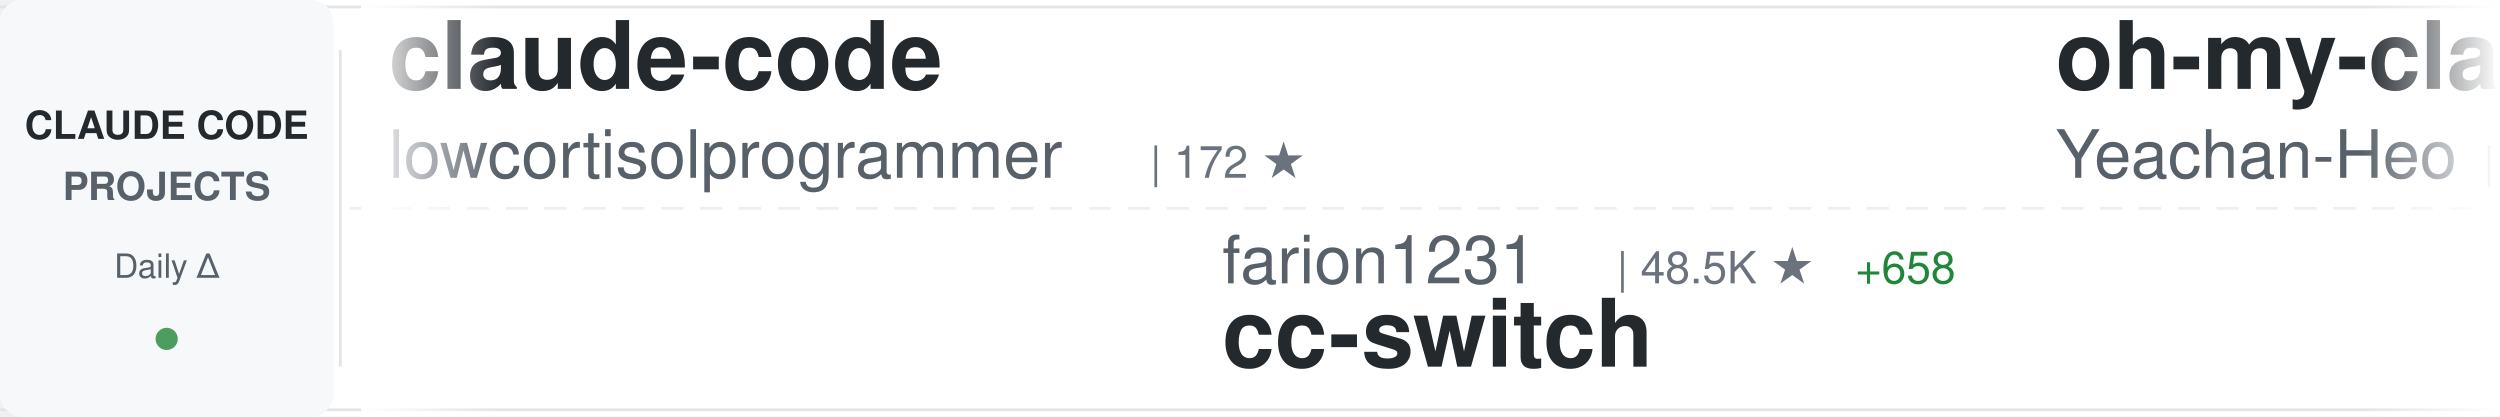
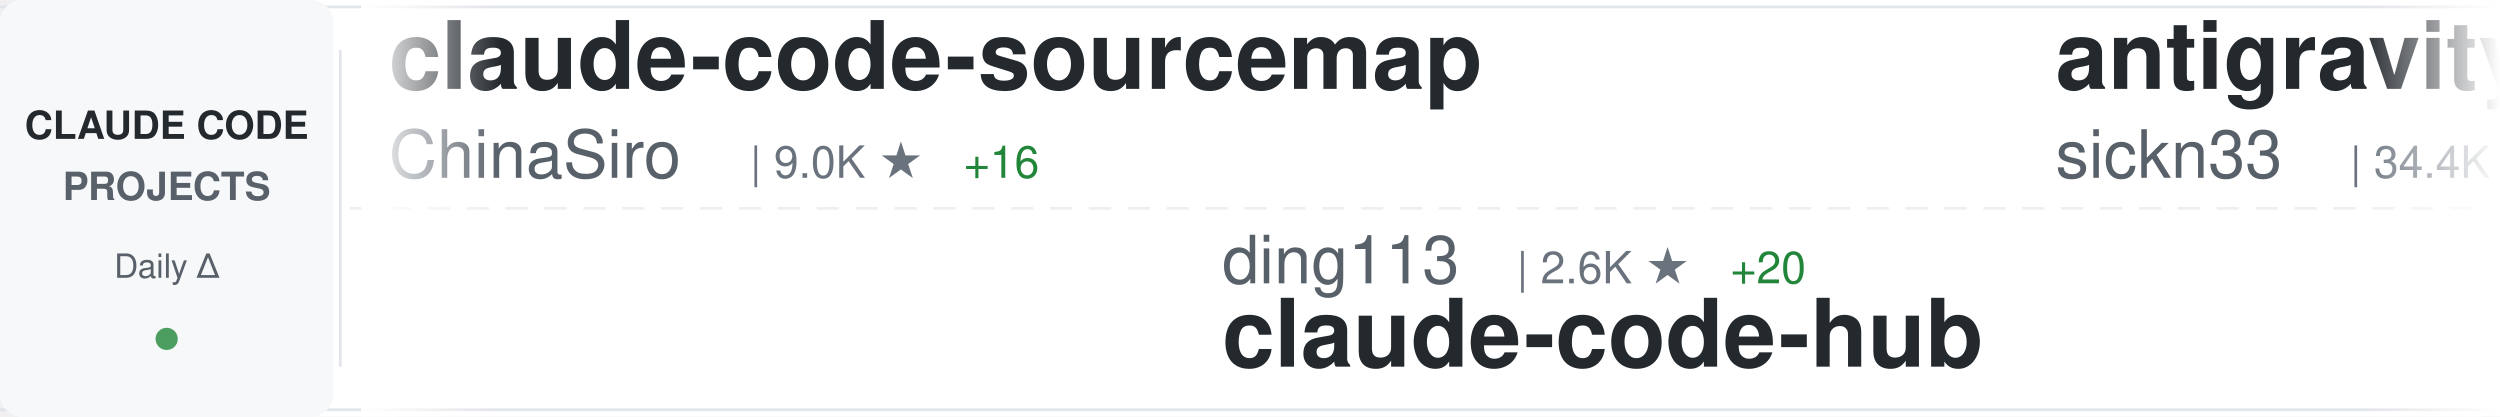
<svg xmlns="http://www.w3.org/2000/svg" width="900" height="150">
  <defs>
    <linearGradient id="awesomeLeftFade" x1="0%" y1="0%" x2="100%" y2="0%">
      <stop offset="0%" style="stop-color:#ffffff;stop-opacity:1" />
      <stop offset="100%" style="stop-color:#ffffff;stop-opacity:0" />
    </linearGradient>
    <linearGradient id="awesomeRightFade" x1="0%" y1="0%" x2="100%" y2="0%">
      <stop offset="0%" style="stop-color:#ffffff;stop-opacity:0" />
      <stop offset="100%" style="stop-color:#ffffff;stop-opacity:1" />
    </linearGradient>
  </defs>
  <rect width="900" height="150" fill="#ffffff" rx="8" />
  <rect x="0" y="2" width="900" height="1" fill="#e1e4e8" />
  <rect x="0" y="147" width="900" height="1" fill="#e1e4e8" />
  <line x1="0" y1="75" x2="900" y2="75" stroke="#e1e4e8" stroke-width="1" stroke-dasharray="8 6" opacity="0.6" />
  <rect x="0" y="0" width="120" height="150" fill="#f6f8fa" rx="8" />
  <text x="60" y="50" font-family="-apple-system, BlinkMacSystemFont, 'Segoe UI', Helvetica, Arial, sans-serif" font-size="14" font-weight="600" fill="#24292e" text-anchor="middle">CLAUDE CODE</text>
  <text x="60" y="72" font-family="-apple-system, BlinkMacSystemFont, 'Segoe UI', Helvetica, Arial, sans-serif" font-size="14" font-weight="600" fill="#586069" text-anchor="middle">PROJECTS</text>
  <text x="60" y="100" font-family="-apple-system, BlinkMacSystemFont, 'Segoe UI', Helvetica, Arial, sans-serif" font-size="12" font-weight="500" fill="#586069" text-anchor="middle">Daily Δ</text>
  <circle cx="60" cy="122" r="4" fill="#22863a" opacity="0.8" />
  <rect x="122" y="18" width="1" height="114" fill="#e1e4e8" />
  <clipPath id="awesomeTickerClip">
    <rect x="130" y="0" width="770" height="150" />
  </clipPath>
  <g clip-path="url(#awesomeTickerClip)">
    <g id="awesomeTickerItems">
      <animateTransform attributeName="transform" attributeType="XML" type="translate" from="0 0" to="-3000 0" dur="54s" repeatCount="indefinite" />
      <g transform="translate(0, 0)">
-         <text x="140" y="32" font-family="-apple-system, BlinkMacSystemFont, 'Segoe UI', Helvetica, Arial, sans-serif" font-size="34" font-weight="600" fill="#24292e">claude-code</text>
-         <text x="140" y="64" font-family="-apple-system, BlinkMacSystemFont, 'Segoe UI', Helvetica, Arial, sans-serif" font-size="24" font-weight="400" fill="#586069">lowcortisolprogrammer</text>
-         <text x="414" y="64" font-family="-apple-system, BlinkMacSystemFont, 'Segoe UI', Helvetica, Arial, sans-serif" font-size="16" font-weight="500" fill="#6a737d">| 172 ★</text>
+         <text x="140" y="32" font-family="-apple-system, BlinkMacSystemFont, 'Segoe UI', Helvetica, Arial, sans-serif" font-size="34" font-weight="600" fill="#24292e">claude-code-sourcemap</text>
+         <text x="140" y="64" font-family="-apple-system, BlinkMacSystemFont, 'Segoe UI', Helvetica, Arial, sans-serif" font-size="24" font-weight="400" fill="#586069">ChinaSiro</text>
+         <text x="270" y="64" font-family="-apple-system, BlinkMacSystemFont, 'Segoe UI', Helvetica, Arial, sans-serif" font-size="16" font-weight="500" fill="#6a737d">| 9.0K ★</text>
+         <text x="347" y="64" font-family="-apple-system, BlinkMacSystemFont, 'Segoe UI', Helvetica, Arial, sans-serif" font-size="16" font-weight="500" fill="#22863a"> +16</text>
      </g>
      <g transform="translate(300, 0)">
-         <text x="140" y="102" font-family="-apple-system, BlinkMacSystemFont, 'Segoe UI', Helvetica, Arial, sans-serif" font-size="24" font-weight="400" fill="#586069">farion1231</text>
-         <text x="282" y="102" font-family="-apple-system, BlinkMacSystemFont, 'Segoe UI', Helvetica, Arial, sans-serif" font-size="16" font-weight="500" fill="#6a737d">| 48.5K ★</text>
-         <text x="368" y="102" font-family="-apple-system, BlinkMacSystemFont, 'Segoe UI', Helvetica, Arial, sans-serif" font-size="16" font-weight="500" fill="#22863a"> +658</text>
-         <text x="140" y="132" font-family="-apple-system, BlinkMacSystemFont, 'Segoe UI', Helvetica, Arial, sans-serif" font-size="34" font-weight="600" fill="#24292e">cc-switch</text>
+         <text x="140" y="102" font-family="-apple-system, BlinkMacSystemFont, 'Segoe UI', Helvetica, Arial, sans-serif" font-size="24" font-weight="400" fill="#586069">ding113</text>
+         <text x="246" y="102" font-family="-apple-system, BlinkMacSystemFont, 'Segoe UI', Helvetica, Arial, sans-serif" font-size="16" font-weight="500" fill="#6a737d">| 2.6K ★</text>
+         <text x="323" y="102" font-family="-apple-system, BlinkMacSystemFont, 'Segoe UI', Helvetica, Arial, sans-serif" font-size="16" font-weight="500" fill="#22863a"> +20</text>
+         <text x="140" y="132" font-family="-apple-system, BlinkMacSystemFont, 'Segoe UI', Helvetica, Arial, sans-serif" font-size="34" font-weight="600" fill="#24292e">claude-code-hub</text>
      </g>
      <g transform="translate(600, 0)">
-         <text x="140" y="32" font-family="-apple-system, BlinkMacSystemFont, 'Segoe UI', Helvetica, Arial, sans-serif" font-size="34" font-weight="600" fill="#24292e">oh-my-claudecode</text>
-         <text x="140" y="64" font-family="-apple-system, BlinkMacSystemFont, 'Segoe UI', Helvetica, Arial, sans-serif" font-size="24" font-weight="400" fill="#586069">Yeachan-Heo</text>
-         <text x="294" y="64" font-family="-apple-system, BlinkMacSystemFont, 'Segoe UI', Helvetica, Arial, sans-serif" font-size="16" font-weight="500" fill="#6a737d">| 30.5K ★</text>
-         <text x="380" y="64" font-family="-apple-system, BlinkMacSystemFont, 'Segoe UI', Helvetica, Arial, sans-serif" font-size="16" font-weight="500" fill="#22863a"> +244</text>
+         <text x="140" y="32" font-family="-apple-system, BlinkMacSystemFont, 'Segoe UI', Helvetica, Arial, sans-serif" font-size="34" font-weight="600" fill="#24292e">antigravity-awesome-skil...</text>
+         <text x="140" y="64" font-family="-apple-system, BlinkMacSystemFont, 'Segoe UI', Helvetica, Arial, sans-serif" font-size="24" font-weight="400" fill="#586069">sickn33</text>
+         <text x="246" y="64" font-family="-apple-system, BlinkMacSystemFont, 'Segoe UI', Helvetica, Arial, sans-serif" font-size="16" font-weight="500" fill="#6a737d">| 34.4K ★</text>
+         <text x="332" y="64" font-family="-apple-system, BlinkMacSystemFont, 'Segoe UI', Helvetica, Arial, sans-serif" font-size="16" font-weight="500" fill="#22863a"> +233</text>
      </g>
      <g transform="translate(900, 0)">
-         <text x="140" y="102" font-family="-apple-system, BlinkMacSystemFont, 'Segoe UI', Helvetica, Arial, sans-serif" font-size="24" font-weight="400" fill="#586069">chauncygu</text>
-         <text x="270" y="102" font-family="-apple-system, BlinkMacSystemFont, 'Segoe UI', Helvetica, Arial, sans-serif" font-size="16" font-weight="500" fill="#6a737d">| 2.2K ★</text>
-         <text x="347" y="102" font-family="-apple-system, BlinkMacSystemFont, 'Segoe UI', Helvetica, Arial, sans-serif" font-size="16" font-weight="500" fill="#22863a"> +12</text>
-         <text x="140" y="132" font-family="-apple-system, BlinkMacSystemFont, 'Segoe UI', Helvetica, Arial, sans-serif" font-size="34" font-weight="600" fill="#24292e">collection-claude-code-s...</text>
+         <text x="140" y="102" font-family="-apple-system, BlinkMacSystemFont, 'Segoe UI', Helvetica, Arial, sans-serif" font-size="24" font-weight="400" fill="#586069">sugyan</text>
+         <text x="234" y="102" font-family="-apple-system, BlinkMacSystemFont, 'Segoe UI', Helvetica, Arial, sans-serif" font-size="16" font-weight="500" fill="#6a737d">| 1.0K ★</text>
+         <text x="311" y="102" font-family="-apple-system, BlinkMacSystemFont, 'Segoe UI', Helvetica, Arial, sans-serif" font-size="16" font-weight="500" fill="#22863a"> +4</text>
+         <text x="140" y="132" font-family="-apple-system, BlinkMacSystemFont, 'Segoe UI', Helvetica, Arial, sans-serif" font-size="34" font-weight="600" fill="#24292e">claude-code-webui</text>
      </g>
      <g transform="translate(1200, 0)">
-         <text x="140" y="32" font-family="-apple-system, BlinkMacSystemFont, 'Segoe UI', Helvetica, Arial, sans-serif" font-size="34" font-weight="600" fill="#24292e">claude-code-book</text>
-         <text x="140" y="64" font-family="-apple-system, BlinkMacSystemFont, 'Segoe UI', Helvetica, Arial, sans-serif" font-size="24" font-weight="400" fill="#586069">lintsinghua</text>
-         <text x="294" y="64" font-family="-apple-system, BlinkMacSystemFont, 'Segoe UI', Helvetica, Arial, sans-serif" font-size="16" font-weight="500" fill="#6a737d">| 2.9K ★</text>
-         <text x="371" y="64" font-family="-apple-system, BlinkMacSystemFont, 'Segoe UI', Helvetica, Arial, sans-serif" font-size="16" font-weight="500" fill="#22863a"> +35</text>
+         <text x="140" y="32" font-family="-apple-system, BlinkMacSystemFont, 'Segoe UI', Helvetica, Arial, sans-serif" font-size="34" font-weight="600" fill="#24292e">Claude-Code</text>
+         <text x="140" y="64" font-family="-apple-system, BlinkMacSystemFont, 'Segoe UI', Helvetica, Arial, sans-serif" font-size="24" font-weight="400" fill="#586069">pengchengneo</text>
+         <text x="306" y="64" font-family="-apple-system, BlinkMacSystemFont, 'Segoe UI', Helvetica, Arial, sans-serif" font-size="16" font-weight="500" fill="#6a737d">| 1.2K ★</text>
+         <text x="383" y="64" font-family="-apple-system, BlinkMacSystemFont, 'Segoe UI', Helvetica, Arial, sans-serif" font-size="16" font-weight="500" fill="#22863a"> +12</text>
      </g>
      <g transform="translate(1500, 0)">
-         <text x="140" y="102" font-family="-apple-system, BlinkMacSystemFont, 'Segoe UI', Helvetica, Arial, sans-serif" font-size="24" font-weight="400" fill="#586069">T-Lab-CUHKSZ</text>
-         <text x="306" y="102" font-family="-apple-system, BlinkMacSystemFont, 'Segoe UI', Helvetica, Arial, sans-serif" font-size="16" font-weight="500" fill="#6a737d">| 289 ★</text>
-         <text x="374" y="102" font-family="-apple-system, BlinkMacSystemFont, 'Segoe UI', Helvetica, Arial, sans-serif" font-size="16" font-weight="500" fill="#22863a"> +1</text>
-         <text x="140" y="132" font-family="-apple-system, BlinkMacSystemFont, 'Segoe UI', Helvetica, Arial, sans-serif" font-size="34" font-weight="600" fill="#24292e">claude-code</text>
+         <text x="140" y="102" font-family="-apple-system, BlinkMacSystemFont, 'Segoe UI', Helvetica, Arial, sans-serif" font-size="24" font-weight="400" fill="#586069">shareAI-lab</text>
+         <text x="294" y="102" font-family="-apple-system, BlinkMacSystemFont, 'Segoe UI', Helvetica, Arial, sans-serif" font-size="16" font-weight="500" fill="#6a737d">| 55.5K ★</text>
+         <text x="380" y="102" font-family="-apple-system, BlinkMacSystemFont, 'Segoe UI', Helvetica, Arial, sans-serif" font-size="16" font-weight="500" fill="#22863a"> +323</text>
+         <text x="140" y="132" font-family="-apple-system, BlinkMacSystemFont, 'Segoe UI', Helvetica, Arial, sans-serif" font-size="34" font-weight="600" fill="#24292e">learn-claude-code</text>
      </g>
      <g transform="translate(1800, 0)">
-         <text x="140" y="32" font-family="-apple-system, BlinkMacSystemFont, 'Segoe UI', Helvetica, Arial, sans-serif" font-size="34" font-weight="600" fill="#24292e">claude-code-base-action</text>
-         <text x="140" y="64" font-family="-apple-system, BlinkMacSystemFont, 'Segoe UI', Helvetica, Arial, sans-serif" font-size="24" font-weight="400" fill="#586069">anthropics</text>
-         <text x="282" y="64" font-family="-apple-system, BlinkMacSystemFont, 'Segoe UI', Helvetica, Arial, sans-serif" font-size="16" font-weight="500" fill="#6a737d">| 797 ★</text>
-         <text x="350" y="64" font-family="-apple-system, BlinkMacSystemFont, 'Segoe UI', Helvetica, Arial, sans-serif" font-size="16" font-weight="500" fill="#22863a"> +4</text>
+         <text x="140" y="32" font-family="-apple-system, BlinkMacSystemFont, 'Segoe UI', Helvetica, Arial, sans-serif" font-size="34" font-weight="600" fill="#24292e">claude-code-workflows</text>
+         <text x="140" y="64" font-family="-apple-system, BlinkMacSystemFont, 'Segoe UI', Helvetica, Arial, sans-serif" font-size="24" font-weight="400" fill="#586069">OneRedOak</text>
+         <text x="270" y="64" font-family="-apple-system, BlinkMacSystemFont, 'Segoe UI', Helvetica, Arial, sans-serif" font-size="16" font-weight="500" fill="#6a737d">| 3.8K ★</text>
      </g>
      <g transform="translate(2100, 0)">
-         <text x="140" y="102" font-family="-apple-system, BlinkMacSystemFont, 'Segoe UI', Helvetica, Arial, sans-serif" font-size="24" font-weight="400" fill="#586069">VineeTagarwaL-code</text>
-         <text x="378" y="102" font-family="-apple-system, BlinkMacSystemFont, 'Segoe UI', Helvetica, Arial, sans-serif" font-size="16" font-weight="500" fill="#6a737d">| 272 ★</text>
+         <text x="140" y="102" font-family="-apple-system, BlinkMacSystemFont, 'Segoe UI', Helvetica, Arial, sans-serif" font-size="24" font-weight="400" fill="#586069">RishabhK103</text>
+         <text x="294" y="102" font-family="-apple-system, BlinkMacSystemFont, 'Segoe UI', Helvetica, Arial, sans-serif" font-size="16" font-weight="500" fill="#6a737d">| 65 ★</text>
+         <text x="353" y="102" font-family="-apple-system, BlinkMacSystemFont, 'Segoe UI', Helvetica, Arial, sans-serif" font-size="16" font-weight="500" fill="#22863a"> +2</text>
        <text x="140" y="132" font-family="-apple-system, BlinkMacSystemFont, 'Segoe UI', Helvetica, Arial, sans-serif" font-size="34" font-weight="600" fill="#24292e">claude-code</text>
      </g>
      <g transform="translate(2400, 0)">
-         <text x="140" y="32" font-family="-apple-system, BlinkMacSystemFont, 'Segoe UI', Helvetica, Arial, sans-serif" font-size="34" font-weight="600" fill="#24292e">Auto-claude-code-researc...</text>
-         <text x="140" y="64" font-family="-apple-system, BlinkMacSystemFont, 'Segoe UI', Helvetica, Arial, sans-serif" font-size="24" font-weight="400" fill="#586069">wanshuiyin</text>
-         <text x="282" y="64" font-family="-apple-system, BlinkMacSystemFont, 'Segoe UI', Helvetica, Arial, sans-serif" font-size="16" font-weight="500" fill="#6a737d">| 7.2K ★</text>
-         <text x="359" y="64" font-family="-apple-system, BlinkMacSystemFont, 'Segoe UI', Helvetica, Arial, sans-serif" font-size="16" font-weight="500" fill="#22863a"> +70</text>
+         <text x="140" y="32" font-family="-apple-system, BlinkMacSystemFont, 'Segoe UI', Helvetica, Arial, sans-serif" font-size="34" font-weight="600" fill="#24292e">claude-code-rev</text>
+         <text x="140" y="64" font-family="-apple-system, BlinkMacSystemFont, 'Segoe UI', Helvetica, Arial, sans-serif" font-size="24" font-weight="400" fill="#586069">oboard</text>
+         <text x="234" y="64" font-family="-apple-system, BlinkMacSystemFont, 'Segoe UI', Helvetica, Arial, sans-serif" font-size="16" font-weight="500" fill="#6a737d">| 3.0K ★</text>
+         <text x="311" y="64" font-family="-apple-system, BlinkMacSystemFont, 'Segoe UI', Helvetica, Arial, sans-serif" font-size="16" font-weight="500" fill="#22863a"> +8</text>
      </g>
      <g transform="translate(2700, 0)">
-         <text x="140" y="102" font-family="-apple-system, BlinkMacSystemFont, 'Segoe UI', Helvetica, Arial, sans-serif" font-size="24" font-weight="400" fill="#586069">lorryjovens-hub</text>
-         <text x="342" y="102" font-family="-apple-system, BlinkMacSystemFont, 'Segoe UI', Helvetica, Arial, sans-serif" font-size="16" font-weight="500" fill="#6a737d">| 1.4K ★</text>
-         <text x="419" y="102" font-family="-apple-system, BlinkMacSystemFont, 'Segoe UI', Helvetica, Arial, sans-serif" font-size="16" font-weight="500" fill="#22863a"> +12</text>
-         <text x="140" y="132" font-family="-apple-system, BlinkMacSystemFont, 'Segoe UI', Helvetica, Arial, sans-serif" font-size="34" font-weight="600" fill="#24292e">claude-code-rust</text>
+         <text x="140" y="102" font-family="-apple-system, BlinkMacSystemFont, 'Segoe UI', Helvetica, Arial, sans-serif" font-size="24" font-weight="400" fill="#586069">tanbiralam</text>
+         <text x="282" y="102" font-family="-apple-system, BlinkMacSystemFont, 'Segoe UI', Helvetica, Arial, sans-serif" font-size="16" font-weight="500" fill="#6a737d">| 1.5K ★</text>
+         <text x="359" y="102" font-family="-apple-system, BlinkMacSystemFont, 'Segoe UI', Helvetica, Arial, sans-serif" font-size="16" font-weight="500" fill="#22863a"> +13</text>
+         <text x="140" y="132" font-family="-apple-system, BlinkMacSystemFont, 'Segoe UI', Helvetica, Arial, sans-serif" font-size="34" font-weight="600" fill="#24292e">claude-code</text>
      </g>
      <g transform="translate(3000, 0)">
-         <text x="140" y="32" font-family="-apple-system, BlinkMacSystemFont, 'Segoe UI', Helvetica, Arial, sans-serif" font-size="34" font-weight="600" fill="#24292e">claude-code</text>
-         <text x="140" y="64" font-family="-apple-system, BlinkMacSystemFont, 'Segoe UI', Helvetica, Arial, sans-serif" font-size="24" font-weight="400" fill="#586069">lowcortisolprogrammer</text>
-         <text x="414" y="64" font-family="-apple-system, BlinkMacSystemFont, 'Segoe UI', Helvetica, Arial, sans-serif" font-size="16" font-weight="500" fill="#6a737d">| 172 ★</text>
+         <text x="140" y="32" font-family="-apple-system, BlinkMacSystemFont, 'Segoe UI', Helvetica, Arial, sans-serif" font-size="34" font-weight="600" fill="#24292e">claude-code-sourcemap</text>
+         <text x="140" y="64" font-family="-apple-system, BlinkMacSystemFont, 'Segoe UI', Helvetica, Arial, sans-serif" font-size="24" font-weight="400" fill="#586069">ChinaSiro</text>
+         <text x="270" y="64" font-family="-apple-system, BlinkMacSystemFont, 'Segoe UI', Helvetica, Arial, sans-serif" font-size="16" font-weight="500" fill="#6a737d">| 9.0K ★</text>
+         <text x="347" y="64" font-family="-apple-system, BlinkMacSystemFont, 'Segoe UI', Helvetica, Arial, sans-serif" font-size="16" font-weight="500" fill="#22863a"> +16</text>
      </g>
      <g transform="translate(3300, 0)">
-         <text x="140" y="102" font-family="-apple-system, BlinkMacSystemFont, 'Segoe UI', Helvetica, Arial, sans-serif" font-size="24" font-weight="400" fill="#586069">farion1231</text>
-         <text x="282" y="102" font-family="-apple-system, BlinkMacSystemFont, 'Segoe UI', Helvetica, Arial, sans-serif" font-size="16" font-weight="500" fill="#6a737d">| 48.5K ★</text>
-         <text x="368" y="102" font-family="-apple-system, BlinkMacSystemFont, 'Segoe UI', Helvetica, Arial, sans-serif" font-size="16" font-weight="500" fill="#22863a"> +658</text>
-         <text x="140" y="132" font-family="-apple-system, BlinkMacSystemFont, 'Segoe UI', Helvetica, Arial, sans-serif" font-size="34" font-weight="600" fill="#24292e">cc-switch</text>
+         <text x="140" y="102" font-family="-apple-system, BlinkMacSystemFont, 'Segoe UI', Helvetica, Arial, sans-serif" font-size="24" font-weight="400" fill="#586069">ding113</text>
+         <text x="246" y="102" font-family="-apple-system, BlinkMacSystemFont, 'Segoe UI', Helvetica, Arial, sans-serif" font-size="16" font-weight="500" fill="#6a737d">| 2.6K ★</text>
+         <text x="323" y="102" font-family="-apple-system, BlinkMacSystemFont, 'Segoe UI', Helvetica, Arial, sans-serif" font-size="16" font-weight="500" fill="#22863a"> +20</text>
+         <text x="140" y="132" font-family="-apple-system, BlinkMacSystemFont, 'Segoe UI', Helvetica, Arial, sans-serif" font-size="34" font-weight="600" fill="#24292e">claude-code-hub</text>
      </g>
      <g transform="translate(3600, 0)">
-         <text x="140" y="32" font-family="-apple-system, BlinkMacSystemFont, 'Segoe UI', Helvetica, Arial, sans-serif" font-size="34" font-weight="600" fill="#24292e">oh-my-claudecode</text>
-         <text x="140" y="64" font-family="-apple-system, BlinkMacSystemFont, 'Segoe UI', Helvetica, Arial, sans-serif" font-size="24" font-weight="400" fill="#586069">Yeachan-Heo</text>
-         <text x="294" y="64" font-family="-apple-system, BlinkMacSystemFont, 'Segoe UI', Helvetica, Arial, sans-serif" font-size="16" font-weight="500" fill="#6a737d">| 30.5K ★</text>
-         <text x="380" y="64" font-family="-apple-system, BlinkMacSystemFont, 'Segoe UI', Helvetica, Arial, sans-serif" font-size="16" font-weight="500" fill="#22863a"> +244</text>
+         <text x="140" y="32" font-family="-apple-system, BlinkMacSystemFont, 'Segoe UI', Helvetica, Arial, sans-serif" font-size="34" font-weight="600" fill="#24292e">antigravity-awesome-skil...</text>
+         <text x="140" y="64" font-family="-apple-system, BlinkMacSystemFont, 'Segoe UI', Helvetica, Arial, sans-serif" font-size="24" font-weight="400" fill="#586069">sickn33</text>
+         <text x="246" y="64" font-family="-apple-system, BlinkMacSystemFont, 'Segoe UI', Helvetica, Arial, sans-serif" font-size="16" font-weight="500" fill="#6a737d">| 34.4K ★</text>
+         <text x="332" y="64" font-family="-apple-system, BlinkMacSystemFont, 'Segoe UI', Helvetica, Arial, sans-serif" font-size="16" font-weight="500" fill="#22863a"> +233</text>
      </g>
      <g transform="translate(3900, 0)">
-         <text x="140" y="102" font-family="-apple-system, BlinkMacSystemFont, 'Segoe UI', Helvetica, Arial, sans-serif" font-size="24" font-weight="400" fill="#586069">chauncygu</text>
-         <text x="270" y="102" font-family="-apple-system, BlinkMacSystemFont, 'Segoe UI', Helvetica, Arial, sans-serif" font-size="16" font-weight="500" fill="#6a737d">| 2.2K ★</text>
-         <text x="347" y="102" font-family="-apple-system, BlinkMacSystemFont, 'Segoe UI', Helvetica, Arial, sans-serif" font-size="16" font-weight="500" fill="#22863a"> +12</text>
-         <text x="140" y="132" font-family="-apple-system, BlinkMacSystemFont, 'Segoe UI', Helvetica, Arial, sans-serif" font-size="34" font-weight="600" fill="#24292e">collection-claude-code-s...</text>
+         <text x="140" y="102" font-family="-apple-system, BlinkMacSystemFont, 'Segoe UI', Helvetica, Arial, sans-serif" font-size="24" font-weight="400" fill="#586069">sugyan</text>
+         <text x="234" y="102" font-family="-apple-system, BlinkMacSystemFont, 'Segoe UI', Helvetica, Arial, sans-serif" font-size="16" font-weight="500" fill="#6a737d">| 1.0K ★</text>
+         <text x="311" y="102" font-family="-apple-system, BlinkMacSystemFont, 'Segoe UI', Helvetica, Arial, sans-serif" font-size="16" font-weight="500" fill="#22863a"> +4</text>
+         <text x="140" y="132" font-family="-apple-system, BlinkMacSystemFont, 'Segoe UI', Helvetica, Arial, sans-serif" font-size="34" font-weight="600" fill="#24292e">claude-code-webui</text>
      </g>
    </g>
  </g>
  <rect x="130" y="0" width="50" height="150" fill="url(#awesomeLeftFade)" />
  <rect x="850" y="0" width="50" height="150" fill="url(#awesomeRightFade)" />
</svg>
